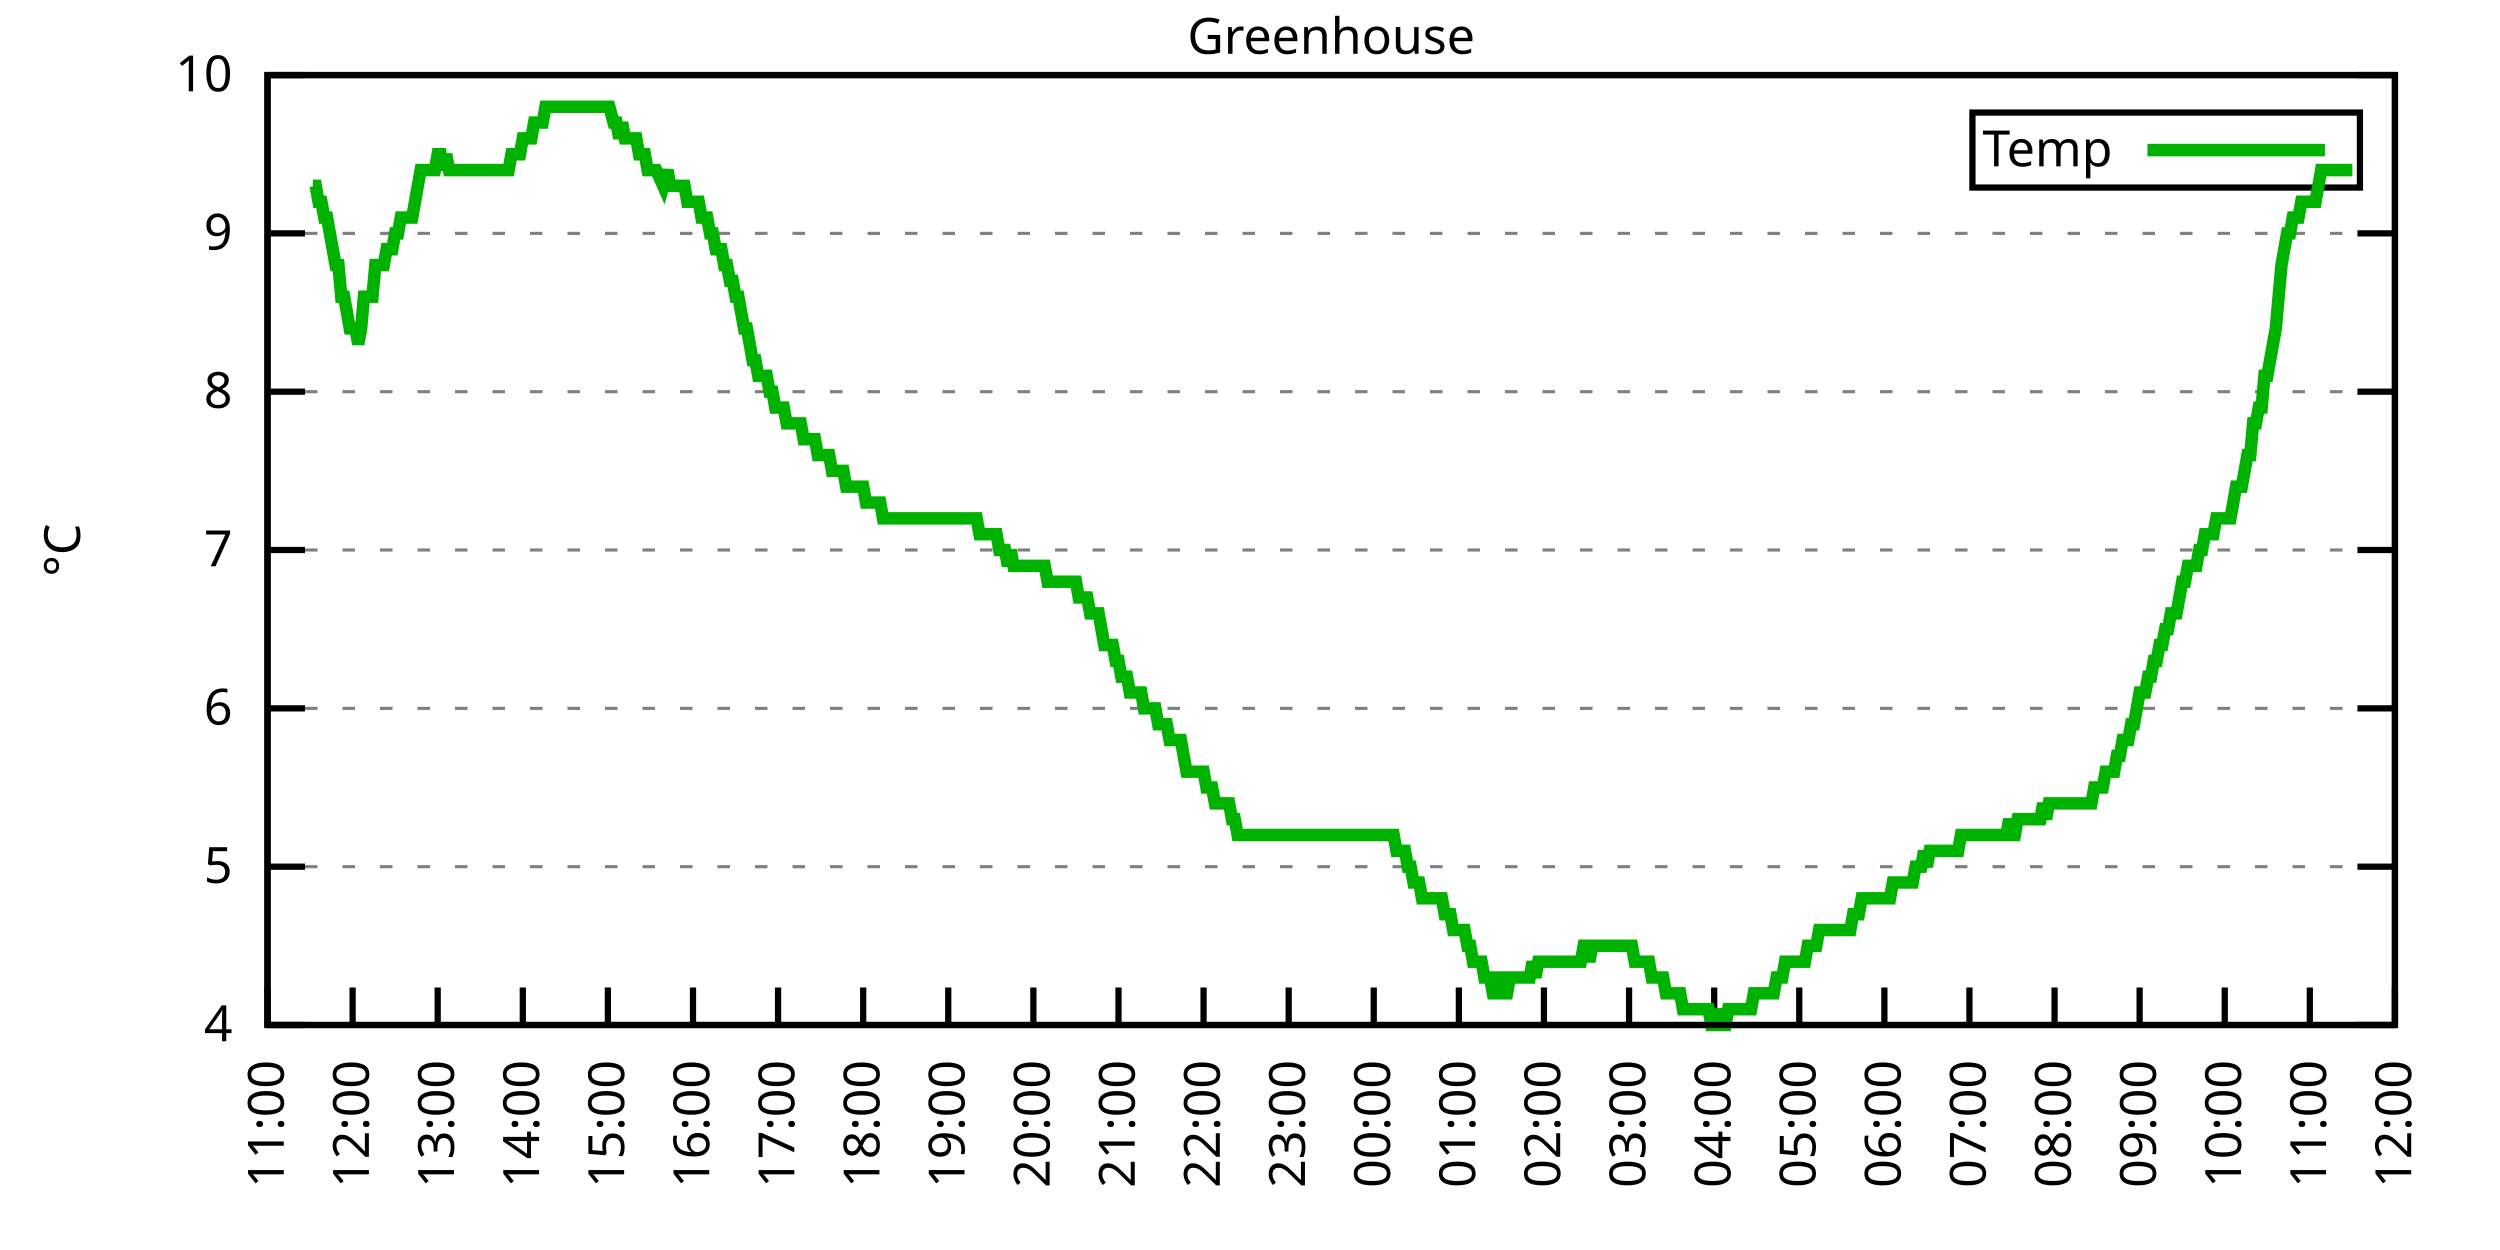
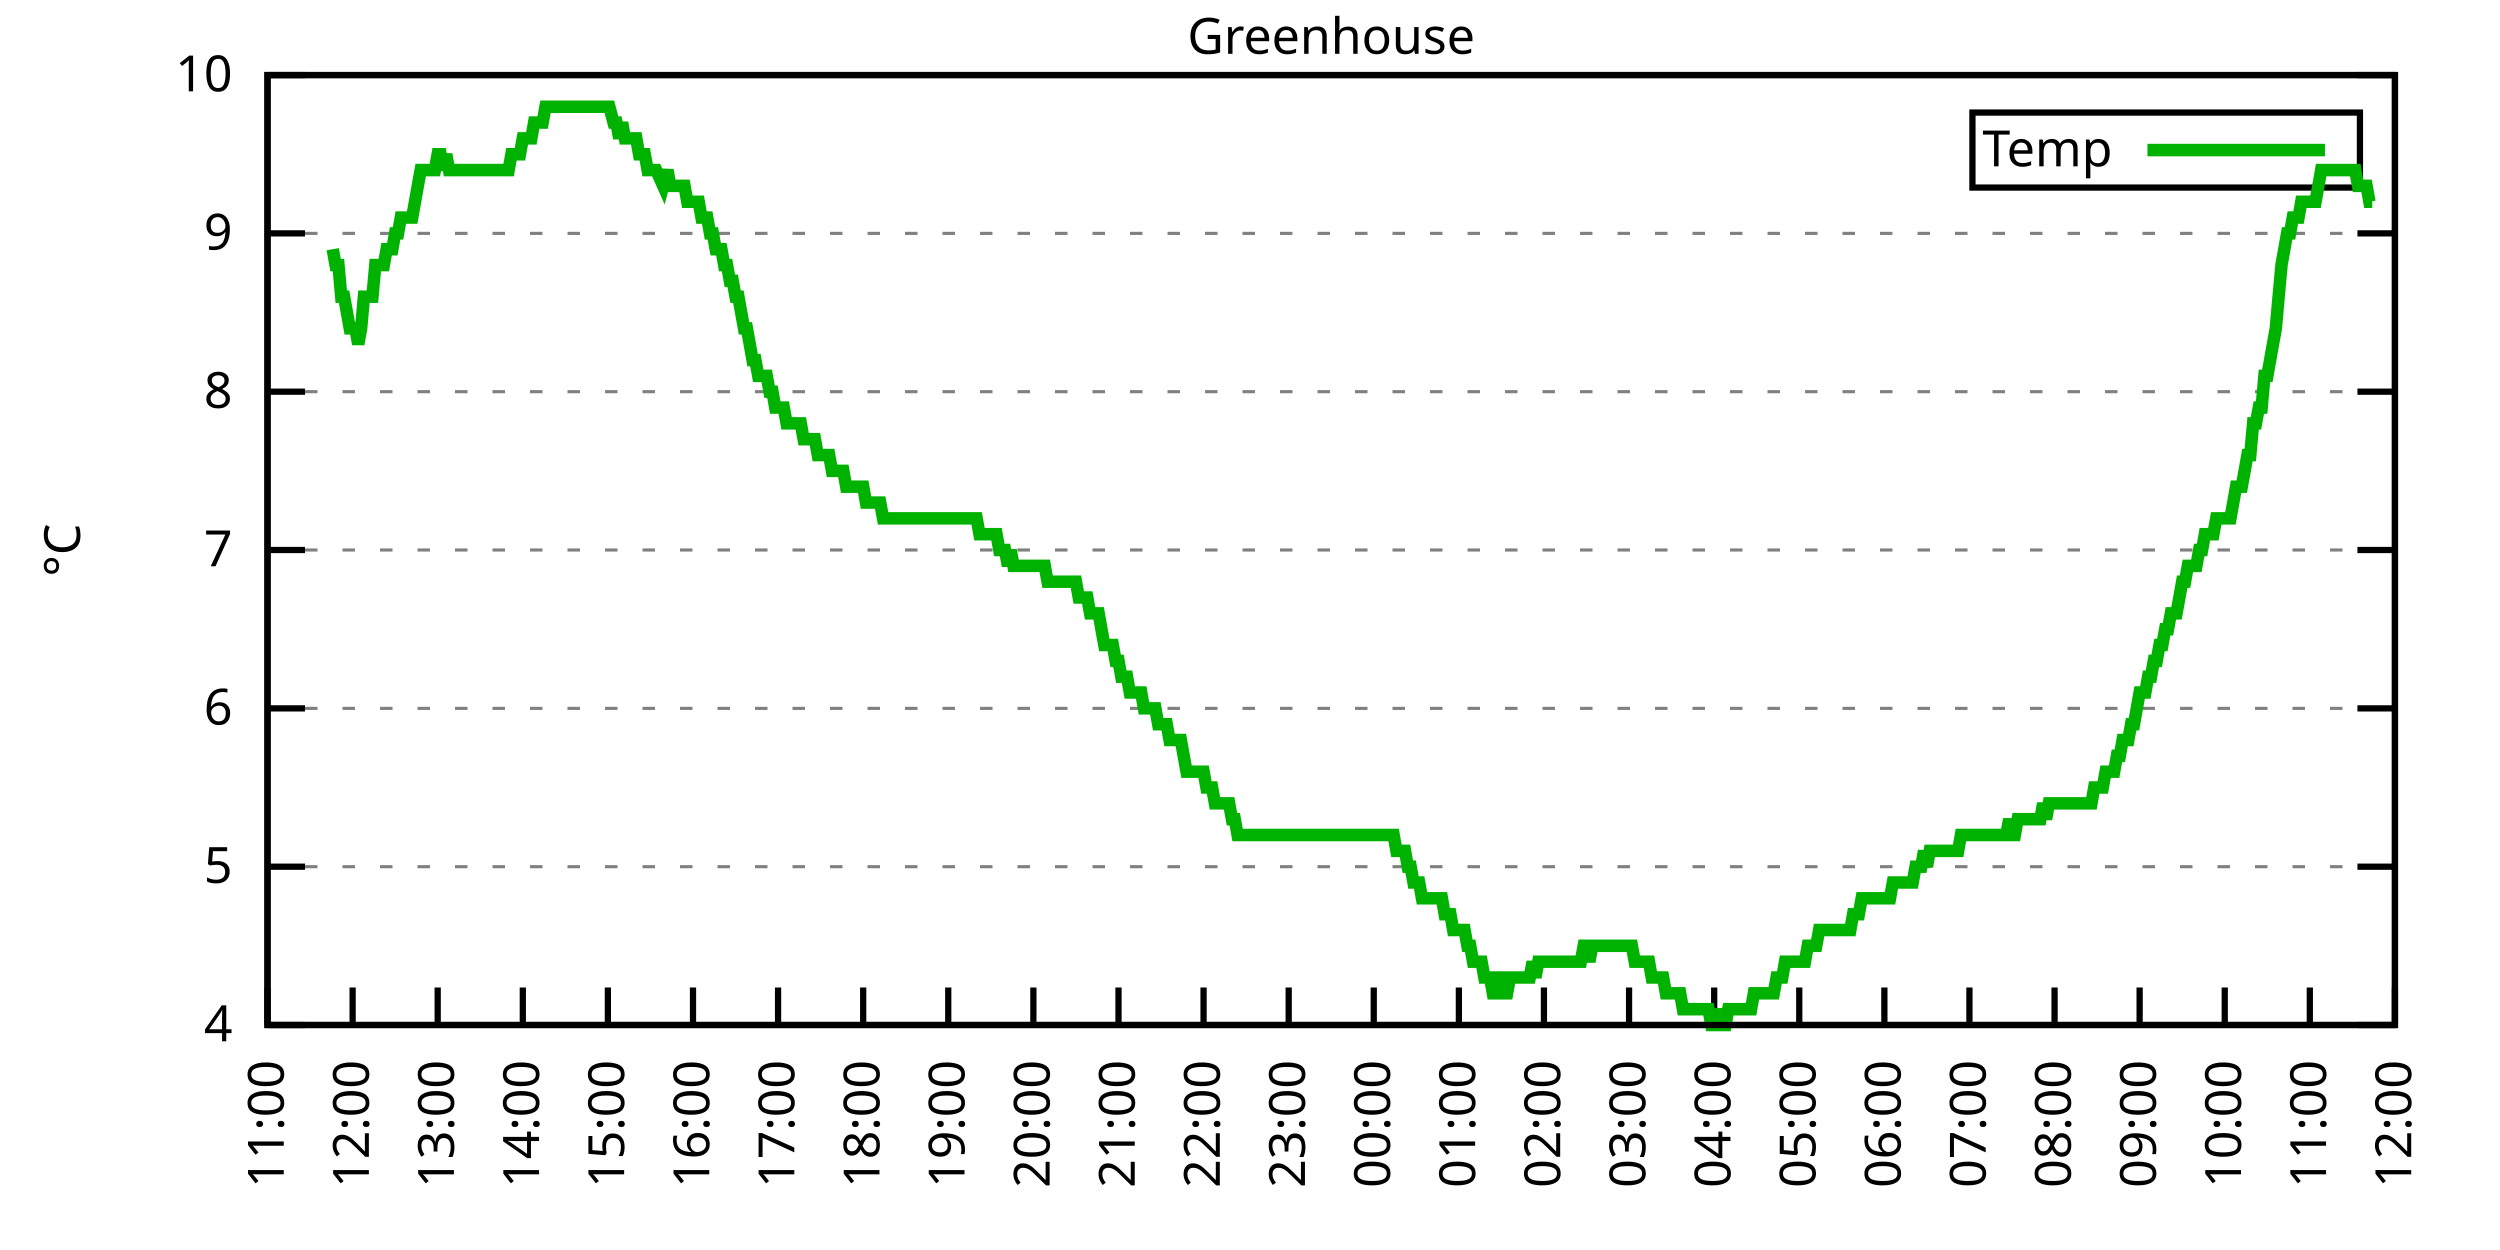
<svg xmlns="http://www.w3.org/2000/svg" xmlns:xlink="http://www.w3.org/1999/xlink" width="400" height="200" viewBox="0 0 400 200">
  <g id="gnuplot_canvas">
    <rect x="0" y="0" width="400" height="200" fill="none" />
    <defs>
      <circle id="gpDot" r="0.5" stroke-width="0.5" stroke="currentColor" />
      <path id="gpPt0" stroke-width="0.333" stroke="currentColor" d="M-1,0 h2 M0,-1 v2" />
      <path id="gpPt1" stroke-width="0.333" stroke="currentColor" d="M-1,-1 L1,1 M1,-1 L-1,1" />
      <path id="gpPt2" stroke-width="0.333" stroke="currentColor" d="M-1,0 L1,0 M0,-1 L0,1 M-1,-1 L1,1 M-1,1 L1,-1" />
      <rect id="gpPt3" stroke-width="0.333" stroke="currentColor" x="-1" y="-1" width="2" height="2" />
      <rect id="gpPt4" stroke-width="0.333" stroke="currentColor" fill="currentColor" x="-1" y="-1" width="2" height="2" />
      <circle id="gpPt5" stroke-width="0.333" stroke="currentColor" cx="0" cy="0" r="1" />
      <use xlink:href="#gpPt5" id="gpPt6" fill="currentColor" stroke="none" />
      <path id="gpPt7" stroke-width="0.333" stroke="currentColor" d="M0,-1.33 L-1.33,0.67 L1.33,0.67 z" />
      <use xlink:href="#gpPt7" id="gpPt8" fill="currentColor" stroke="none" />
      <use xlink:href="#gpPt7" id="gpPt9" stroke="currentColor" transform="rotate(180)" />
      <use xlink:href="#gpPt9" id="gpPt10" fill="currentColor" stroke="none" />
      <use xlink:href="#gpPt3" id="gpPt11" stroke="currentColor" transform="rotate(45)" />
      <use xlink:href="#gpPt11" id="gpPt12" fill="currentColor" stroke="none" />
      <path id="gpPt13" stroke-width="0.333" stroke="currentColor" d="M0,1.330 L1.265,0.411 L0.782,-1.067 L-0.782,-1.076 L-1.265,0.411 z" />
      <use xlink:href="#gpPt13" id="gpPt14" fill="currentColor" stroke="none" />
      <filter id="textbox" filterUnits="objectBoundingBox" x="0" y="0" height="1" width="1">
        <feFlood flood-color="white" flood-opacity="1" result="bgnd" />
        <feComposite in="SourceGraphic" in2="bgnd" operator="atop" />
      </filter>
      <filter id="greybox" filterUnits="objectBoundingBox" x="0" y="0" height="1" width="1">
        <feFlood flood-color="lightgrey" flood-opacity="1" result="grey" />
        <feComposite in="SourceGraphic" in2="grey" operator="atop" />
      </filter>
    </defs>
    <g fill="none" color="white" stroke="currentColor" stroke-width="1.00" stroke-linecap="butt" stroke-linejoin="miter">
</g>
    <g fill="none" color="black" stroke="currentColor" stroke-width="1.00" stroke-linecap="butt" stroke-linejoin="miter">
      <g stroke="none" shape-rendering="crispEdges">
        <polygon fill="rgb(255, 255, 255)" points="42.80,164.00 383.18,164.00 383.18,12.02 42.80,12.02 " />
      </g>
    </g>
    <g fill="none" color="black" stroke="currentColor" stroke-width="1.00" stroke-linecap="butt" stroke-linejoin="miter">
</g>
    <g fill="none" color="black" stroke="black" stroke-width="0.50" stroke-linecap="butt" stroke-linejoin="miter">
</g>
    <g fill="none" color="gray" stroke="currentColor" stroke-width="0.50" stroke-linecap="butt" stroke-linejoin="miter">
      <path stroke="gray" stroke-dasharray="2,4" class="gridline" d="M42.80,164.00 L383.19,164.00  " />
    </g>
    <g fill="none" color="gray" stroke="gray" stroke-width="1.00" stroke-linecap="butt" stroke-linejoin="miter">
</g>
    <g fill="none" color="black" stroke="currentColor" stroke-width="1.00" stroke-linecap="butt" stroke-linejoin="miter">
      <path stroke="black" d="M42.80,164.00 L48.80,164.00 M383.19,164.00 L377.19,164.00  " />
      <g transform="translate(37.20,166.60)" stroke="none" fill="black" font-family="Sans" font-size="8.00" text-anchor="end">
        <text>
          <tspan font-family="Sans"> 4</tspan>
        </text>
      </g>
    </g>
    <g fill="none" color="black" stroke="currentColor" stroke-width="1.00" stroke-linecap="butt" stroke-linejoin="miter">
</g>
    <g fill="none" color="black" stroke="black" stroke-width="0.50" stroke-linecap="butt" stroke-linejoin="miter">
</g>
    <g fill="none" color="gray" stroke="currentColor" stroke-width="0.50" stroke-linecap="butt" stroke-linejoin="miter">
      <path stroke="gray" stroke-dasharray="2,4" class="gridline" d="M42.80,138.67 L383.19,138.67  " />
    </g>
    <g fill="none" color="gray" stroke="gray" stroke-width="1.00" stroke-linecap="butt" stroke-linejoin="miter">
</g>
    <g fill="none" color="black" stroke="currentColor" stroke-width="1.00" stroke-linecap="butt" stroke-linejoin="miter">
      <path stroke="black" d="M42.80,138.67 L48.80,138.67 M383.19,138.67 L377.19,138.67  " />
      <g transform="translate(37.20,141.27)" stroke="none" fill="black" font-family="Sans" font-size="8.00" text-anchor="end">
        <text>
          <tspan font-family="Sans"> 5</tspan>
        </text>
      </g>
    </g>
    <g fill="none" color="black" stroke="currentColor" stroke-width="1.00" stroke-linecap="butt" stroke-linejoin="miter">
</g>
    <g fill="none" color="black" stroke="black" stroke-width="0.50" stroke-linecap="butt" stroke-linejoin="miter">
</g>
    <g fill="none" color="gray" stroke="currentColor" stroke-width="0.50" stroke-linecap="butt" stroke-linejoin="miter">
      <path stroke="gray" stroke-dasharray="2,4" class="gridline" d="M42.80,113.34 L383.19,113.34  " />
    </g>
    <g fill="none" color="gray" stroke="gray" stroke-width="1.00" stroke-linecap="butt" stroke-linejoin="miter">
</g>
    <g fill="none" color="black" stroke="currentColor" stroke-width="1.00" stroke-linecap="butt" stroke-linejoin="miter">
      <path stroke="black" d="M42.80,113.34 L48.80,113.34 M383.19,113.34 L377.19,113.34  " />
      <g transform="translate(37.20,115.94)" stroke="none" fill="black" font-family="Sans" font-size="8.00" text-anchor="end">
        <text>
          <tspan font-family="Sans"> 6</tspan>
        </text>
      </g>
    </g>
    <g fill="none" color="black" stroke="currentColor" stroke-width="1.00" stroke-linecap="butt" stroke-linejoin="miter">
</g>
    <g fill="none" color="black" stroke="black" stroke-width="0.50" stroke-linecap="butt" stroke-linejoin="miter">
</g>
    <g fill="none" color="gray" stroke="currentColor" stroke-width="0.50" stroke-linecap="butt" stroke-linejoin="miter">
      <path stroke="gray" stroke-dasharray="2,4" class="gridline" d="M42.80,88.00 L383.19,88.00  " />
    </g>
    <g fill="none" color="gray" stroke="gray" stroke-width="1.00" stroke-linecap="butt" stroke-linejoin="miter">
</g>
    <g fill="none" color="black" stroke="currentColor" stroke-width="1.00" stroke-linecap="butt" stroke-linejoin="miter">
      <path stroke="black" d="M42.80,88.00 L48.80,88.00 M383.19,88.00 L377.19,88.00  " />
      <g transform="translate(37.20,90.60)" stroke="none" fill="black" font-family="Sans" font-size="8.00" text-anchor="end">
        <text>
          <tspan font-family="Sans"> 7</tspan>
        </text>
      </g>
    </g>
    <g fill="none" color="black" stroke="currentColor" stroke-width="1.00" stroke-linecap="butt" stroke-linejoin="miter">
</g>
    <g fill="none" color="black" stroke="black" stroke-width="0.50" stroke-linecap="butt" stroke-linejoin="miter">
</g>
    <g fill="none" color="gray" stroke="currentColor" stroke-width="0.50" stroke-linecap="butt" stroke-linejoin="miter">
      <path stroke="gray" stroke-dasharray="2,4" class="gridline" d="M42.80,62.67 L383.19,62.67  " />
    </g>
    <g fill="none" color="gray" stroke="gray" stroke-width="1.00" stroke-linecap="butt" stroke-linejoin="miter">
</g>
    <g fill="none" color="black" stroke="currentColor" stroke-width="1.00" stroke-linecap="butt" stroke-linejoin="miter">
      <path stroke="black" d="M42.80,62.67 L48.80,62.67 M383.19,62.67 L377.19,62.67  " />
      <g transform="translate(37.20,65.27)" stroke="none" fill="black" font-family="Sans" font-size="8.00" text-anchor="end">
        <text>
          <tspan font-family="Sans"> 8</tspan>
        </text>
      </g>
    </g>
    <g fill="none" color="black" stroke="currentColor" stroke-width="1.00" stroke-linecap="butt" stroke-linejoin="miter">
</g>
    <g fill="none" color="black" stroke="black" stroke-width="0.50" stroke-linecap="butt" stroke-linejoin="miter">
</g>
    <g fill="none" color="gray" stroke="currentColor" stroke-width="0.50" stroke-linecap="butt" stroke-linejoin="miter">
      <path stroke="gray" stroke-dasharray="2,4" class="gridline" d="M42.80,37.34 L383.19,37.34  " />
    </g>
    <g fill="none" color="gray" stroke="gray" stroke-width="1.00" stroke-linecap="butt" stroke-linejoin="miter">
</g>
    <g fill="none" color="black" stroke="currentColor" stroke-width="1.00" stroke-linecap="butt" stroke-linejoin="miter">
      <path stroke="black" d="M42.80,37.34 L48.80,37.34 M383.19,37.34 L377.19,37.34  " />
      <g transform="translate(37.20,39.94)" stroke="none" fill="black" font-family="Sans" font-size="8.00" text-anchor="end">
        <text>
          <tspan font-family="Sans"> 9</tspan>
        </text>
      </g>
    </g>
    <g fill="none" color="black" stroke="currentColor" stroke-width="1.00" stroke-linecap="butt" stroke-linejoin="miter">
</g>
    <g fill="none" color="black" stroke="black" stroke-width="0.50" stroke-linecap="butt" stroke-linejoin="miter">
</g>
    <g fill="none" color="gray" stroke="currentColor" stroke-width="0.50" stroke-linecap="butt" stroke-linejoin="miter">
      <path stroke="gray" stroke-dasharray="2,4" class="gridline" d="M42.80,12.01 L383.19,12.01  " />
    </g>
    <g fill="none" color="gray" stroke="gray" stroke-width="1.00" stroke-linecap="butt" stroke-linejoin="miter">
</g>
    <g fill="none" color="black" stroke="currentColor" stroke-width="1.00" stroke-linecap="butt" stroke-linejoin="miter">
      <path stroke="black" d="M42.80,12.01 L48.80,12.01 M383.19,12.01 L377.19,12.01  " />
      <g transform="translate(37.20,14.61)" stroke="none" fill="black" font-family="Sans" font-size="8.00" text-anchor="end">
        <text>
          <tspan font-family="Sans"> 10</tspan>
        </text>
      </g>
    </g>
    <g fill="none" color="black" stroke="currentColor" stroke-width="1.00" stroke-linecap="butt" stroke-linejoin="miter">
      <path stroke="black" d="M42.80,164.00 L42.80,158.00  " />
      <g transform="translate(45.40,169.60) rotate(270.00)" stroke="none" fill="black" font-family="Sans" font-size="8.00" text-anchor="end">
        <text>
          <tspan font-family="Sans">11:00</tspan>
        </text>
      </g>
    </g>
    <g fill="none" color="black" stroke="currentColor" stroke-width="1.00" stroke-linecap="butt" stroke-linejoin="miter">
      <path stroke="black" d="M56.42,164.00 L56.42,158.00  " />
      <g transform="translate(59.02,169.60) rotate(270.00)" stroke="none" fill="black" font-family="Sans" font-size="8.00" text-anchor="end">
        <text>
          <tspan font-family="Sans">12:00</tspan>
        </text>
      </g>
    </g>
    <g fill="none" color="black" stroke="currentColor" stroke-width="1.00" stroke-linecap="butt" stroke-linejoin="miter">
      <path stroke="black" d="M70.03,164.00 L70.03,158.00  " />
      <g transform="translate(72.63,169.60) rotate(270.00)" stroke="none" fill="black" font-family="Sans" font-size="8.00" text-anchor="end">
        <text>
          <tspan font-family="Sans">13:00</tspan>
        </text>
      </g>
    </g>
    <g fill="none" color="black" stroke="currentColor" stroke-width="1.00" stroke-linecap="butt" stroke-linejoin="miter">
      <path stroke="black" d="M83.65,164.00 L83.65,158.00  " />
      <g transform="translate(86.25,169.60) rotate(270.00)" stroke="none" fill="black" font-family="Sans" font-size="8.00" text-anchor="end">
        <text>
          <tspan font-family="Sans">14:00</tspan>
        </text>
      </g>
    </g>
    <g fill="none" color="black" stroke="currentColor" stroke-width="1.00" stroke-linecap="butt" stroke-linejoin="miter">
      <path stroke="black" d="M97.26,164.00 L97.26,158.00  " />
      <g transform="translate(99.86,169.60) rotate(270.00)" stroke="none" fill="black" font-family="Sans" font-size="8.00" text-anchor="end">
        <text>
          <tspan font-family="Sans">15:00</tspan>
        </text>
      </g>
    </g>
    <g fill="none" color="black" stroke="currentColor" stroke-width="1.00" stroke-linecap="butt" stroke-linejoin="miter">
      <path stroke="black" d="M110.88,164.00 L110.88,158.00  " />
      <g transform="translate(113.48,169.60) rotate(270.00)" stroke="none" fill="black" font-family="Sans" font-size="8.00" text-anchor="end">
        <text>
          <tspan font-family="Sans">16:00</tspan>
        </text>
      </g>
    </g>
    <g fill="none" color="black" stroke="currentColor" stroke-width="1.00" stroke-linecap="butt" stroke-linejoin="miter">
      <path stroke="black" d="M124.49,164.00 L124.49,158.00  " />
      <g transform="translate(127.09,169.60) rotate(270.00)" stroke="none" fill="black" font-family="Sans" font-size="8.00" text-anchor="end">
        <text>
          <tspan font-family="Sans">17:00</tspan>
        </text>
      </g>
    </g>
    <g fill="none" color="black" stroke="currentColor" stroke-width="1.00" stroke-linecap="butt" stroke-linejoin="miter">
      <path stroke="black" d="M138.11,164.00 L138.11,158.00  " />
      <g transform="translate(140.71,169.60) rotate(270.00)" stroke="none" fill="black" font-family="Sans" font-size="8.00" text-anchor="end">
        <text>
          <tspan font-family="Sans">18:00</tspan>
        </text>
      </g>
    </g>
    <g fill="none" color="black" stroke="currentColor" stroke-width="1.00" stroke-linecap="butt" stroke-linejoin="miter">
      <path stroke="black" d="M151.72,164.00 L151.72,158.00  " />
      <g transform="translate(154.32,169.60) rotate(270.00)" stroke="none" fill="black" font-family="Sans" font-size="8.00" text-anchor="end">
        <text>
          <tspan font-family="Sans">19:00</tspan>
        </text>
      </g>
    </g>
    <g fill="none" color="black" stroke="currentColor" stroke-width="1.00" stroke-linecap="butt" stroke-linejoin="miter">
      <path stroke="black" d="M165.34,164.00 L165.34,158.00  " />
      <g transform="translate(167.94,169.60) rotate(270.00)" stroke="none" fill="black" font-family="Sans" font-size="8.00" text-anchor="end">
        <text>
          <tspan font-family="Sans">20:00</tspan>
        </text>
      </g>
    </g>
    <g fill="none" color="black" stroke="currentColor" stroke-width="1.00" stroke-linecap="butt" stroke-linejoin="miter">
      <path stroke="black" d="M178.96,164.00 L178.96,158.00  " />
      <g transform="translate(181.56,169.60) rotate(270.00)" stroke="none" fill="black" font-family="Sans" font-size="8.00" text-anchor="end">
        <text>
          <tspan font-family="Sans">21:00</tspan>
        </text>
      </g>
    </g>
    <g fill="none" color="black" stroke="currentColor" stroke-width="1.00" stroke-linecap="butt" stroke-linejoin="miter">
      <path stroke="black" d="M192.57,164.00 L192.57,158.00  " />
      <g transform="translate(195.17,169.60) rotate(270.00)" stroke="none" fill="black" font-family="Sans" font-size="8.00" text-anchor="end">
        <text>
          <tspan font-family="Sans">22:00</tspan>
        </text>
      </g>
    </g>
    <g fill="none" color="black" stroke="currentColor" stroke-width="1.00" stroke-linecap="butt" stroke-linejoin="miter">
      <path stroke="black" d="M206.19,164.00 L206.19,158.00  " />
      <g transform="translate(208.79,169.60) rotate(270.00)" stroke="none" fill="black" font-family="Sans" font-size="8.00" text-anchor="end">
        <text>
          <tspan font-family="Sans">23:00</tspan>
        </text>
      </g>
    </g>
    <g fill="none" color="black" stroke="currentColor" stroke-width="1.00" stroke-linecap="butt" stroke-linejoin="miter">
      <path stroke="black" d="M219.80,164.00 L219.80,158.00  " />
      <g transform="translate(222.40,169.60) rotate(270.00)" stroke="none" fill="black" font-family="Sans" font-size="8.00" text-anchor="end">
        <text>
          <tspan font-family="Sans">00:00</tspan>
        </text>
      </g>
    </g>
    <g fill="none" color="black" stroke="currentColor" stroke-width="1.00" stroke-linecap="butt" stroke-linejoin="miter">
      <path stroke="black" d="M233.42,164.00 L233.42,158.00  " />
      <g transform="translate(236.02,169.60) rotate(270.00)" stroke="none" fill="black" font-family="Sans" font-size="8.00" text-anchor="end">
        <text>
          <tspan font-family="Sans">01:00</tspan>
        </text>
      </g>
    </g>
    <g fill="none" color="black" stroke="currentColor" stroke-width="1.00" stroke-linecap="butt" stroke-linejoin="miter">
      <path stroke="black" d="M247.03,164.00 L247.03,158.00  " />
      <g transform="translate(249.63,169.60) rotate(270.00)" stroke="none" fill="black" font-family="Sans" font-size="8.00" text-anchor="end">
        <text>
          <tspan font-family="Sans">02:00</tspan>
        </text>
      </g>
    </g>
    <g fill="none" color="black" stroke="currentColor" stroke-width="1.00" stroke-linecap="butt" stroke-linejoin="miter">
      <path stroke="black" d="M260.65,164.00 L260.65,158.00  " />
      <g transform="translate(263.25,169.60) rotate(270.00)" stroke="none" fill="black" font-family="Sans" font-size="8.00" text-anchor="end">
        <text>
          <tspan font-family="Sans">03:00</tspan>
        </text>
      </g>
    </g>
    <g fill="none" color="black" stroke="currentColor" stroke-width="1.00" stroke-linecap="butt" stroke-linejoin="miter">
      <path stroke="black" d="M274.27,164.00 L274.27,158.00  " />
      <g transform="translate(276.87,169.60) rotate(270.00)" stroke="none" fill="black" font-family="Sans" font-size="8.00" text-anchor="end">
        <text>
          <tspan font-family="Sans">04:00</tspan>
        </text>
      </g>
    </g>
    <g fill="none" color="black" stroke="currentColor" stroke-width="1.00" stroke-linecap="butt" stroke-linejoin="miter">
      <path stroke="black" d="M287.88,164.00 L287.88,158.00  " />
      <g transform="translate(290.48,169.60) rotate(270.00)" stroke="none" fill="black" font-family="Sans" font-size="8.00" text-anchor="end">
        <text>
          <tspan font-family="Sans">05:00</tspan>
        </text>
      </g>
    </g>
    <g fill="none" color="black" stroke="currentColor" stroke-width="1.00" stroke-linecap="butt" stroke-linejoin="miter">
      <path stroke="black" d="M301.50,164.00 L301.50,158.00  " />
      <g transform="translate(304.10,169.60) rotate(270.00)" stroke="none" fill="black" font-family="Sans" font-size="8.00" text-anchor="end">
        <text>
          <tspan font-family="Sans">06:00</tspan>
        </text>
      </g>
    </g>
    <g fill="none" color="black" stroke="currentColor" stroke-width="1.00" stroke-linecap="butt" stroke-linejoin="miter">
      <path stroke="black" d="M315.11,164.00 L315.11,158.00  " />
      <g transform="translate(317.71,169.60) rotate(270.00)" stroke="none" fill="black" font-family="Sans" font-size="8.00" text-anchor="end">
        <text>
          <tspan font-family="Sans">07:00</tspan>
        </text>
      </g>
    </g>
    <g fill="none" color="black" stroke="currentColor" stroke-width="1.00" stroke-linecap="butt" stroke-linejoin="miter">
      <path stroke="black" d="M328.73,164.00 L328.73,158.00  " />
      <g transform="translate(331.33,169.60) rotate(270.00)" stroke="none" fill="black" font-family="Sans" font-size="8.00" text-anchor="end">
        <text>
          <tspan font-family="Sans">08:00</tspan>
        </text>
      </g>
    </g>
    <g fill="none" color="black" stroke="currentColor" stroke-width="1.00" stroke-linecap="butt" stroke-linejoin="miter">
      <path stroke="black" d="M342.34,164.00 L342.34,158.00  " />
      <g transform="translate(344.94,169.60) rotate(270.00)" stroke="none" fill="black" font-family="Sans" font-size="8.00" text-anchor="end">
        <text>
          <tspan font-family="Sans">09:00</tspan>
        </text>
      </g>
    </g>
    <g fill="none" color="black" stroke="currentColor" stroke-width="1.00" stroke-linecap="butt" stroke-linejoin="miter">
      <path stroke="black" d="M355.96,164.00 L355.96,158.00  " />
      <g transform="translate(358.56,169.60) rotate(270.00)" stroke="none" fill="black" font-family="Sans" font-size="8.00" text-anchor="end">
        <text>
          <tspan font-family="Sans">10:00</tspan>
        </text>
      </g>
    </g>
    <g fill="none" color="black" stroke="currentColor" stroke-width="1.00" stroke-linecap="butt" stroke-linejoin="miter">
      <path stroke="black" d="M369.57,164.00 L369.57,158.00  " />
      <g transform="translate(372.17,169.60) rotate(270.00)" stroke="none" fill="black" font-family="Sans" font-size="8.00" text-anchor="end">
        <text>
          <tspan font-family="Sans">11:00</tspan>
        </text>
      </g>
    </g>
    <g fill="none" color="black" stroke="currentColor" stroke-width="1.00" stroke-linecap="butt" stroke-linejoin="miter">
      <path stroke="black" d="M383.19,164.00 L383.19,158.00  " />
      <g transform="translate(385.79,169.60) rotate(270.00)" stroke="none" fill="black" font-family="Sans" font-size="8.00" text-anchor="end">
        <text>
          <tspan font-family="Sans">12:00</tspan>
        </text>
      </g>
    </g>
    <g fill="none" color="black" stroke="currentColor" stroke-width="1.00" stroke-linecap="butt" stroke-linejoin="miter">
</g>
    <g fill="none" color="black" stroke="currentColor" stroke-width="1.00" stroke-linecap="butt" stroke-linejoin="miter">
      <path stroke="black" d="M42.80,12.01 L42.80,164.00 L383.19,164.00 L383.19,12.01 L42.80,12.01 Z  " />
    </g>
    <g fill="none" color="black" stroke="currentColor" stroke-width="1.00" stroke-linecap="butt" stroke-linejoin="miter">
</g>
    <g fill="none" color="black" stroke="currentColor" stroke-width="1.00" stroke-linecap="butt" stroke-linejoin="miter">
      <path stroke="black" d="M315.59,30.01 L315.59,18.01 L377.59,18.01 L377.59,30.01 L315.59,30.01 Z  " />
    </g>
    <g id="Greenhouse_plot_1">
      <g fill="none" color="white" stroke="black" stroke-width="2.00" stroke-linecap="butt" stroke-linejoin="miter">
</g>
      <g fill="none" color="black" stroke="currentColor" stroke-width="2.00" stroke-linecap="butt" stroke-linejoin="miter">
        <g transform="translate(337.99,26.61)" stroke="none" fill="black" font-family="Sans" font-size="8.00" text-anchor="end">
          <text>
            <tspan font-family="Sans">Temp</tspan>
          </text>
        </g>
      </g>
      <g fill="none" color="black" stroke="currentColor" stroke-width="2.00" stroke-linecap="butt" stroke-linejoin="miter">
-         <path stroke="rgb(  0, 178,   0)" d="M343.59,24.01 L371.99,24.01 M50.06,29.74 L50.52,29.74 L50.97,32.28 L51.42,32.28 L51.88,34.81 L52.33,34.81   L52.78,37.34 L53.24,39.87 L53.69,42.41 L54.15,42.41 L54.60,47.47 L55.05,47.47 L55.51,50.01 L55.96,52.54   L56.42,52.54 L56.87,52.54 L57.32,55.07 L57.78,52.54 L58.23,47.47 L58.68,47.47 L59.14,47.47 L59.59,47.47   L60.05,42.41 L60.50,42.41 L60.95,42.41 L61.41,42.41 L61.86,39.87 L62.32,39.87 L62.77,39.87 L63.22,37.34   L63.68,37.34 L64.13,34.81 L64.58,34.81 L65.04,34.81 L65.49,34.81 L65.95,34.81 L66.40,32.28 L66.85,29.74   L67.31,27.21 L67.76,27.21 L68.22,27.21 L68.67,27.21 L69.12,27.21 L69.58,27.21 L70.03,24.68 L70.49,24.68   L70.94,27.21 L71.39,24.68 L71.85,27.21 L72.30,27.21 L72.75,27.21 L73.21,27.21 L73.66,27.21 L74.12,27.21   L74.57,27.21 L75.02,27.21 L75.48,27.21 L75.93,27.21 L76.39,27.21 L76.84,27.21 L77.29,27.21 L77.75,27.21   L78.20,27.21 L78.65,27.21 L79.11,27.21 L79.56,27.21 L80.02,27.21 L80.47,27.21 L80.92,27.21 L81.38,27.21   L81.83,24.68 L82.29,24.68 L82.74,24.68 L83.19,24.68 L83.65,22.14 L84.10,22.14 L84.55,22.14 L85.01,22.14   L85.46,19.61 L85.92,19.61 L86.37,19.61 L86.82,19.61 L87.28,17.08 L87.73,17.08 L88.19,17.08 L88.64,17.08   L89.09,17.08 L89.55,17.08 L90.00,17.08 L90.45,17.08 L90.91,17.08 L91.36,17.08 L91.82,17.08 L92.27,17.08   L92.72,17.08 L93.63,17.08 L94.09,17.08 L94.54,17.08 L94.99,17.08 L96.81,17.08 L97.49,17.08 L98.17,19.61   L98.62,19.61 L99.08,22.14 L99.53,19.61 L99.99,22.14 L100.44,22.14 L100.89,22.14 L101.35,22.14 L101.80,22.14   L102.25,24.68 L102.71,24.68 L103.16,24.68 L103.62,27.21 L104.07,27.21 L104.52,27.21 L104.98,27.21 L106.11,29.74   L106.79,27.21 L107.25,29.74 L107.70,29.74 L108.15,29.74 L108.61,29.74 L109.06,29.74 L109.52,29.74 L109.97,32.28   L110.42,32.28 L110.88,32.28 L111.33,32.28 L111.79,32.28 L112.24,34.81 L112.69,34.81 L113.15,34.81 L113.60,37.34   L114.05,37.34 L114.51,39.87 L114.96,39.87 L115.42,39.87 L115.87,42.41 L116.32,42.41 L116.78,44.94 L117.23,44.94   L117.69,47.47 L118.14,47.47 L118.59,50.01 L119.05,52.54 L119.50,52.54 L119.96,55.07 L120.41,57.61 L120.86,57.61   L121.32,60.14 L121.77,60.14 L122.22,60.14 L122.68,60.14 L123.13,62.67 L123.59,62.67 L124.04,65.21 L124.49,65.21   L124.95,65.21 L125.40,65.21 L125.86,67.74 L126.31,67.74 L126.76,67.74 L127.22,67.74 L127.67,67.74 L128.12,67.74   L128.58,70.27 L129.03,70.27 L129.49,70.27 L129.94,70.27 L130.39,70.27 L130.85,72.81 L131.30,72.81 L131.76,72.81   L132.21,72.81 L132.66,72.81 L133.12,75.34 L133.57,75.34 L134.02,75.34 L134.48,75.34 L134.93,75.34 L135.39,77.87   L135.84,77.87 L136.29,77.87 L136.75,77.87 L137.20,77.87 L137.66,77.87 L138.11,77.87 L138.56,80.41 L139.02,80.41   L139.47,80.41 L139.92,80.41 L140.38,80.41 L140.83,80.41 L141.29,82.94 L141.74,82.94 L142.19,82.94 L142.65,82.94   L143.10,82.94 L143.56,82.94 L144.01,82.94 L144.46,82.94 L144.92,82.94 L145.37,82.94 L145.82,82.94 L146.28,82.94   L146.73,82.94 L147.19,82.94 L147.64,82.94 L148.09,82.94 L148.55,82.94 L149.00,82.94 L149.46,82.94 L149.91,82.94   L150.36,82.94 L150.82,82.94 L151.27,82.94 L151.72,82.94 L152.18,82.94 L152.63,82.94 L153.09,82.94 L153.54,82.94   L153.99,82.94 L154.45,82.94 L154.90,82.94 L155.36,82.94 L155.81,82.94 L156.26,82.94 L156.72,85.47 L157.17,85.47   L157.62,85.47 L158.08,85.47 L158.53,85.47 L158.99,85.47 L159.44,85.47 L159.89,88.00 L160.35,88.00 L160.80,88.00   L161.26,90.54 L161.71,88.00 L162.16,90.54 L162.62,90.54 L163.07,90.54 L163.52,90.54 L163.98,90.54 L164.43,90.54   L164.89,90.54 L165.34,90.54 L165.79,90.54 L166.25,90.54 L166.70,90.54 L167.16,90.54 L167.61,93.07 L168.06,93.07   L168.52,93.07 L168.97,93.07 L169.43,93.07 L169.88,93.07 L170.33,93.07 L170.79,93.07 L171.24,93.07 L171.69,93.07   L172.15,93.07 L172.60,95.60 L173.06,95.60 L173.51,95.60 L173.96,95.60 L174.42,98.14 L174.87,98.14 L175.33,98.14   L175.78,98.14 L176.23,100.67 L176.69,103.20 L177.14,103.20 L177.59,103.20 L178.05,103.20 L178.50,105.74 L178.96,105.74   L179.41,108.27 L179.86,108.27 L180.32,108.27 L180.77,110.80 L181.23,110.80 L181.68,110.80 L182.13,110.80 L182.59,110.80   L183.04,113.34 L183.49,113.34 L183.95,113.34 L184.40,113.34 L184.86,113.34 L185.31,115.87 L185.76,115.87 L186.22,115.87   L186.67,115.87 L187.13,118.40 L187.58,118.40 L188.03,118.40 L188.49,118.40 L188.94,118.40 L189.39,120.94 L189.85,123.47   L190.30,123.47 L190.76,123.47 L191.21,123.47 L191.66,123.47 L192.12,123.47 L192.57,123.47 L193.03,126.00 L193.48,126.00   L193.93,126.00 L194.39,128.54 L194.84,128.54 L195.29,128.54 L195.75,128.54 L196.20,128.54 L196.66,128.54 L197.11,131.07   L197.56,131.07 L198.02,133.60 L198.47,133.60 L198.93,133.60 L199.38,133.60 L199.83,133.60 L200.29,133.60 L200.74,133.60   L201.19,133.60 L201.65,133.60 L202.10,133.60 L202.56,133.60 L203.01,133.60 L203.46,133.60 L203.92,133.60 L204.37,133.60   L204.83,133.60 L205.28,133.60 L205.73,133.60 L206.19,133.60 L206.64,133.60 L207.09,133.60 L207.55,133.60 L208.00,133.60   L208.46,133.60 L208.91,133.60 L209.36,133.60 L209.82,133.60 L210.27,133.60 L210.73,133.60 L211.18,133.60 L211.63,133.60   L212.09,133.60 L212.54,133.60 L213.00,133.60 L213.45,133.60 L213.90,133.60 L214.36,133.60 L214.81,133.60 L215.26,133.60   L215.72,133.60 L216.17,133.60 L216.63,133.60 L217.08,133.60 L217.53,133.60 L217.99,133.60 L218.44,133.60 L218.90,133.60   L219.35,133.60 L219.80,133.60 L220.26,133.60 L220.71,133.60 L221.16,133.60 L221.62,133.60 L222.07,133.60 L222.53,133.60   L222.98,133.60 L223.43,136.14 L223.89,136.14 L224.34,136.14 L224.80,136.14 L225.25,138.67 L225.70,138.67 L226.16,141.20   L226.61,141.20 L227.06,141.20 L227.52,143.73 L227.97,143.73 L228.43,143.73 L228.88,143.73 L229.33,143.73 L229.79,143.73   L230.24,143.73 L230.70,143.73 L231.15,146.27 L231.60,146.27 L232.06,146.27 L232.51,148.80 L232.96,148.80 L233.42,148.80   L233.87,148.80 L234.33,148.80 L234.78,151.33 L235.23,151.33 L235.69,153.87 L236.14,153.87 L236.60,153.87 L237.05,153.87   L237.50,156.40 L237.96,156.40 L238.41,156.40 L238.86,158.93 L239.32,158.93 L239.77,156.40 L240.23,156.40 L240.68,158.93   L241.13,158.93 L241.59,156.40 L242.04,156.40 L242.50,156.40 L242.95,156.40 L243.40,156.40 L243.86,156.40 L244.31,156.40   L244.76,156.40 L245.22,153.87 L245.67,156.40 L246.13,153.87 L246.58,153.87 L247.03,153.87 L247.49,153.87 L247.94,153.87   L248.40,153.87 L248.85,153.87 L249.30,153.87 L249.76,153.87 L250.21,153.87 L250.66,153.87 L251.12,153.87 L251.57,153.87   L252.03,153.87 L252.48,153.87 L252.93,153.87 L253.39,151.33 L253.84,151.33 L254.30,153.87 L254.75,151.33 L255.20,151.33   L255.66,151.33 L256.11,151.33 L256.56,151.33 L257.02,151.33 L257.47,151.33 L257.93,151.33 L258.38,151.33 L258.83,151.33   L259.29,151.33 L259.74,151.33 L260.20,151.33 L260.65,151.33 L261.10,151.33 L261.56,153.87 L262.01,153.87 L262.47,153.87   L262.92,153.87 L263.37,153.87 L263.83,153.87 L264.28,156.40 L264.73,156.40 L265.19,156.40 L265.64,156.40 L266.10,156.40   L266.55,158.93 L267.00,158.93 L267.46,158.93 L267.91,158.93 L268.37,158.93 L268.82,158.93 L269.27,161.47 L269.73,161.47   L270.18,161.47 L270.63,161.47 L271.09,161.47 L271.54,161.47 L272.00,161.47 L272.45,161.47 L272.90,161.47 L273.36,161.47   L273.81,164.00 L274.27,164.00 L274.72,161.47 L275.17,164.00 L275.63,164.00 L276.08,164.00 L276.53,161.47 L276.99,161.47   L277.44,161.47 L277.90,161.47 L278.35,161.47 L278.80,161.47 L279.26,161.47 L279.71,161.47 L280.17,161.47 L280.62,158.93   L281.07,158.93 L281.53,158.93 L281.98,158.93 L282.43,158.93 L282.89,158.93 L283.34,158.93 L283.80,158.93 L284.25,156.40   L284.70,156.40 L285.16,156.40 L285.61,153.87 L286.07,153.87 L286.52,153.87 L286.97,153.87 L287.43,153.87 L287.88,153.87   L288.33,153.87 L288.79,153.87 L289.24,151.33 L289.70,151.33 L290.15,151.33 L290.60,151.33 L291.06,148.80 L291.51,148.80   L291.97,148.80 L292.42,148.80 L292.87,148.80 L293.33,148.80 L293.78,148.80 L294.23,148.80 L294.69,148.80 L295.14,148.80   L295.60,148.80 L296.05,148.80 L296.50,146.27 L296.96,146.27 L297.41,146.27 L297.87,143.73 L298.32,143.73 L298.77,143.73   L299.23,143.73 L299.68,143.73 L300.13,143.73 L300.59,143.73 L301.04,143.73 L301.50,143.73 L301.95,143.73 L302.40,143.73   L302.86,141.20 L303.31,141.20 L303.77,141.20 L304.22,141.20 L304.67,141.20 L305.13,141.20 L305.58,141.20 L306.03,141.20   L306.49,138.67 L306.94,138.67 L307.40,138.67 L307.85,136.14 L308.30,138.67 L308.76,136.14 L309.21,136.14 L309.67,136.14   L310.12,136.14 L310.57,136.14 L311.03,136.14 L311.48,136.14 L311.94,136.14 L312.39,136.14 L312.84,136.14 L313.30,136.14   L313.75,133.60 L314.20,133.60 L314.66,133.60 L315.11,133.60 L315.57,133.60 L316.02,133.60 L316.47,133.60 L316.93,133.60   L317.38,133.60 L317.84,133.60 L318.29,133.60 L318.74,133.60 L319.20,133.60 L319.65,133.60 L320.10,133.60 L320.56,133.60   L321.01,133.60 L321.47,131.07 L321.92,133.60 L322.37,133.60 L322.83,131.07 L323.28,131.07 L323.74,131.07 L324.19,131.07   L324.64,131.07 L325.10,131.07 L325.55,131.07 L326.00,131.07 L326.46,131.07 L326.91,128.54 L327.37,131.07 L327.82,128.54   L328.27,128.54 L328.73,128.54 L329.18,128.54 L329.64,128.54 L330.09,128.54 L330.54,128.54 L331.00,128.54 L331.45,128.54   L331.90,128.54 L332.36,128.54 L332.81,128.54 L333.27,128.54 L333.72,128.54 L334.17,128.54 L334.63,128.54 L335.08,126.00   L335.54,126.00 L335.99,126.00 L336.44,126.00 L336.90,123.47 L337.35,123.47 L337.80,123.47 L338.26,123.47 L338.71,120.94   L339.17,120.94 L339.62,118.40 L340.07,118.40 L340.53,118.40 L340.98,115.87 L341.44,115.87 L341.89,113.34 L342.34,110.80   L342.80,110.80 L343.25,110.80 L343.70,108.27 L344.16,108.27 L344.61,105.74 L345.07,105.74 L345.52,103.20 L345.97,103.20   L346.43,100.67 L346.88,100.67 L347.34,98.14 L347.79,98.14 L348.24,98.14 L348.70,95.60 L349.15,93.07 L349.60,93.07   L350.06,90.54 L350.51,90.54 L350.97,90.54 L351.42,90.54 L351.87,88.00 L352.33,88.00 L352.78,85.47 L353.24,85.47   L353.69,85.47 L354.14,85.47 L354.60,82.94 L355.05,82.94 L355.50,82.94 L355.96,82.94 L356.41,82.94 L356.87,82.94   L357.32,80.41 L357.77,77.87 L358.23,77.87 L358.68,77.87 L359.14,75.34 L359.59,72.81 L360.04,72.81 L360.50,67.74   L360.95,67.74 L361.41,65.21 L361.86,65.21 L362.31,60.14 L362.77,60.14 L363.22,57.61 L363.67,55.07 L364.13,52.54   L364.58,47.47 L365.04,42.41 L365.49,39.87 L365.94,37.34 L366.40,37.34 L366.85,34.81 L367.31,34.81 L367.76,34.81   L368.21,32.28 L368.67,32.28 L369.12,32.28 L369.57,32.28 L370.03,32.28 L370.48,32.28 L370.94,29.74 L371.39,27.21   L371.84,27.21 L372.30,27.21 L372.75,27.21 L373.21,27.21 L373.66,27.21 L374.11,27.21 L374.57,27.21 L375.02,27.21   L375.47,27.21 L375.93,27.21 L376.38,27.21  " />
+         <path stroke="rgb(  0, 178,   0)" d="M343.59,24.01 L371.99,24.01 M53.24,39.87 L53.69,42.41 L54.15,42.41 L54.60,47.47 L55.05,47.47 L55.51,50.01   L55.96,52.54 L56.42,52.54 L56.87,52.54 L57.32,55.07 L57.78,52.54 L58.23,47.47 L58.68,47.47 L59.14,47.47   L59.59,47.47 L60.05,42.41 L60.50,42.41 L60.95,42.41 L61.41,42.41 L61.86,39.87 L62.32,39.87 L62.77,39.87   L63.22,37.34 L63.68,37.34 L64.13,34.81 L64.58,34.81 L65.04,34.81 L65.49,34.81 L65.95,34.81 L66.40,32.28   L66.85,29.74 L67.31,27.21 L67.76,27.21 L68.22,27.21 L68.67,27.21 L69.12,27.21 L69.58,27.21 L70.03,24.68   L70.49,24.68 L70.94,27.21 L71.39,24.68 L71.85,27.21 L72.30,27.21 L72.75,27.21 L73.21,27.21 L73.66,27.21   L74.12,27.21 L74.57,27.21 L75.02,27.21 L75.48,27.21 L75.93,27.21 L76.39,27.21 L76.84,27.21 L77.29,27.21   L77.75,27.21 L78.20,27.21 L78.65,27.21 L79.11,27.21 L79.56,27.21 L80.02,27.21 L80.47,27.21 L80.92,27.21   L81.38,27.21 L81.83,24.68 L82.29,24.68 L82.74,24.68 L83.19,24.68 L83.65,22.14 L84.10,22.14 L84.55,22.14   L85.01,22.14 L85.46,19.61 L85.92,19.61 L86.37,19.61 L86.82,19.61 L87.28,17.08 L87.73,17.08 L88.19,17.08   L88.64,17.08 L89.09,17.08 L89.55,17.08 L90.00,17.08 L90.45,17.08 L90.91,17.08 L91.36,17.08 L91.82,17.08   L92.27,17.08 L92.72,17.08 L93.63,17.08 L94.09,17.08 L94.54,17.08 L94.99,17.08 L96.81,17.08 L97.49,17.08   L98.17,19.61 L98.62,19.61 L99.08,22.14 L99.53,19.61 L99.99,22.14 L100.44,22.14 L100.89,22.14 L101.35,22.14   L101.80,22.14 L102.25,24.68 L102.71,24.68 L103.16,24.68 L103.62,27.21 L104.07,27.21 L104.52,27.21 L104.98,27.21   L106.11,29.74 L106.79,27.21 L107.25,29.74 L107.70,29.74 L108.15,29.74 L108.61,29.74 L109.06,29.74 L109.52,29.74   L109.97,32.28 L110.42,32.28 L110.88,32.28 L111.33,32.28 L111.79,32.28 L112.24,34.81 L112.69,34.81 L113.15,34.81   L113.60,37.34 L114.05,37.34 L114.51,39.87 L114.96,39.87 L115.42,39.87 L115.87,42.41 L116.32,42.41 L116.78,44.94   L117.23,44.94 L117.69,47.47 L118.14,47.47 L118.59,50.01 L119.05,52.54 L119.50,52.54 L119.96,55.07 L120.41,57.61   L120.86,57.61 L121.32,60.14 L121.77,60.14 L122.22,60.14 L122.68,60.14 L123.13,62.67 L123.59,62.67 L124.04,65.21   L124.49,65.21 L124.95,65.21 L125.40,65.21 L125.86,67.74 L126.31,67.74 L126.76,67.74 L127.22,67.74 L127.67,67.74   L128.12,67.74 L128.58,70.27 L129.03,70.27 L129.49,70.27 L129.94,70.27 L130.39,70.27 L130.85,72.81 L131.30,72.81   L131.76,72.81 L132.21,72.81 L132.66,72.81 L133.12,75.34 L133.57,75.34 L134.02,75.34 L134.48,75.34 L134.93,75.34   L135.39,77.87 L135.84,77.87 L136.29,77.87 L136.75,77.87 L137.20,77.87 L137.66,77.87 L138.11,77.87 L138.56,80.41   L139.02,80.41 L139.47,80.41 L139.92,80.41 L140.38,80.41 L140.83,80.41 L141.29,82.94 L141.74,82.94 L142.19,82.94   L142.65,82.94 L143.10,82.94 L143.56,82.94 L144.01,82.94 L144.46,82.94 L144.92,82.94 L145.37,82.94 L145.82,82.94   L146.28,82.94 L146.73,82.94 L147.19,82.94 L147.64,82.94 L148.09,82.94 L148.55,82.94 L149.00,82.94 L149.46,82.94   L149.91,82.94 L150.36,82.94 L150.82,82.94 L151.27,82.94 L151.72,82.94 L152.18,82.94 L152.63,82.94 L153.09,82.94   L153.54,82.94 L153.99,82.94 L154.45,82.94 L154.90,82.94 L155.36,82.94 L155.81,82.94 L156.26,82.94 L156.72,85.47   L157.17,85.47 L157.62,85.47 L158.08,85.47 L158.53,85.47 L158.99,85.47 L159.44,85.47 L159.89,88.00 L160.35,88.00   L160.80,88.00 L161.26,90.54 L161.71,88.00 L162.16,90.54 L162.62,90.54 L163.07,90.54 L163.52,90.54 L163.98,90.54   L164.43,90.54 L164.89,90.54 L165.34,90.54 L165.79,90.54 L166.25,90.54 L166.70,90.54 L167.16,90.54 L167.61,93.07   L168.06,93.07 L168.52,93.07 L168.97,93.07 L169.43,93.07 L169.88,93.07 L170.33,93.07 L170.79,93.07 L171.24,93.07   L171.69,93.07 L172.15,93.07 L172.60,95.60 L173.06,95.60 L173.51,95.60 L173.96,95.60 L174.42,98.14 L174.87,98.14   L175.33,98.14 L175.78,98.14 L176.23,100.67 L176.69,103.20 L177.14,103.20 L177.59,103.20 L178.05,103.20 L178.50,105.74   L178.96,105.74 L179.41,108.27 L179.86,108.27 L180.32,108.27 L180.77,110.80 L181.23,110.80 L181.68,110.80 L182.13,110.80   L182.59,110.80 L183.04,113.34 L183.49,113.34 L183.95,113.34 L184.40,113.34 L184.86,113.34 L185.31,115.87 L185.76,115.87   L186.22,115.87 L186.67,115.87 L187.13,118.40 L187.58,118.40 L188.03,118.40 L188.49,118.40 L188.94,118.40 L189.39,120.94   L189.85,123.47 L190.30,123.47 L190.76,123.47 L191.21,123.47 L191.66,123.47 L192.12,123.47 L192.57,123.47 L193.03,126.00   L193.48,126.00 L193.93,126.00 L194.39,128.54 L194.84,128.54 L195.29,128.54 L195.75,128.54 L196.20,128.54 L196.66,128.54   L197.11,131.07 L197.56,131.07 L198.02,133.60 L198.47,133.60 L198.93,133.60 L199.38,133.60 L199.83,133.60 L200.29,133.60   L200.74,133.60 L201.19,133.60 L201.65,133.60 L202.10,133.60 L202.56,133.60 L203.01,133.60 L203.46,133.60 L203.92,133.60   L204.37,133.60 L204.83,133.60 L205.28,133.60 L205.73,133.60 L206.19,133.60 L206.64,133.60 L207.09,133.60 L207.55,133.60   L208.00,133.60 L208.46,133.60 L208.91,133.60 L209.36,133.60 L209.82,133.60 L210.27,133.60 L210.73,133.60 L211.18,133.60   L211.63,133.60 L212.09,133.60 L212.54,133.60 L213.00,133.60 L213.45,133.60 L213.90,133.60 L214.36,133.60 L214.81,133.60   L215.26,133.60 L215.72,133.60 L216.17,133.60 L216.63,133.60 L217.08,133.60 L217.53,133.60 L217.99,133.60 L218.44,133.60   L218.90,133.60 L219.35,133.60 L219.80,133.60 L220.26,133.60 L220.71,133.60 L221.16,133.60 L221.62,133.60 L222.07,133.60   L222.53,133.60 L222.98,133.60 L223.43,136.14 L223.89,136.14 L224.34,136.14 L224.80,136.14 L225.25,138.67 L225.70,138.67   L226.16,141.20 L226.61,141.20 L227.06,141.20 L227.52,143.73 L227.97,143.73 L228.43,143.73 L228.88,143.73 L229.33,143.73   L229.79,143.73 L230.24,143.73 L230.70,143.73 L231.15,146.27 L231.60,146.27 L232.06,146.27 L232.51,148.80 L232.96,148.80   L233.42,148.80 L233.87,148.80 L234.33,148.80 L234.78,151.33 L235.23,151.33 L235.69,153.87 L236.14,153.87 L236.60,153.87   L237.05,153.87 L237.50,156.40 L237.96,156.40 L238.41,156.40 L238.86,158.93 L239.32,158.93 L239.77,156.40 L240.23,156.40   L240.68,158.93 L241.13,158.93 L241.59,156.40 L242.04,156.40 L242.50,156.40 L242.95,156.40 L243.40,156.40 L243.86,156.40   L244.31,156.40 L244.76,156.40 L245.22,153.87 L245.67,156.40 L246.13,153.87 L246.58,153.87 L247.03,153.87 L247.49,153.87   L247.94,153.87 L248.40,153.87 L248.85,153.87 L249.30,153.87 L249.76,153.87 L250.21,153.87 L250.66,153.87 L251.12,153.87   L251.57,153.87 L252.03,153.87 L252.48,153.87 L252.93,153.87 L253.39,151.33 L253.84,151.33 L254.30,153.87 L254.75,151.33   L255.20,151.33 L255.66,151.33 L256.11,151.33 L256.56,151.33 L257.02,151.33 L257.47,151.33 L257.93,151.33 L258.38,151.33   L258.83,151.33 L259.29,151.33 L259.74,151.33 L260.20,151.33 L260.65,151.33 L261.10,151.33 L261.56,153.87 L262.01,153.87   L262.47,153.87 L262.92,153.87 L263.37,153.87 L263.83,153.87 L264.28,156.40 L264.73,156.40 L265.19,156.40 L265.64,156.40   L266.10,156.40 L266.55,158.93 L267.00,158.93 L267.46,158.93 L267.91,158.93 L268.37,158.93 L268.82,158.93 L269.27,161.47   L269.73,161.47 L270.18,161.47 L270.63,161.47 L271.09,161.47 L271.54,161.47 L272.00,161.47 L272.45,161.47 L272.90,161.47   L273.36,161.47 L273.81,164.00 L274.27,164.00 L274.72,161.47 L275.17,164.00 L275.63,164.00 L276.08,164.00 L276.53,161.47   L276.99,161.47 L277.44,161.47 L277.90,161.47 L278.35,161.47 L278.80,161.47 L279.26,161.47 L279.71,161.47 L280.17,161.47   L280.62,158.93 L281.07,158.93 L281.53,158.93 L281.98,158.93 L282.43,158.93 L282.89,158.93 L283.34,158.93 L283.80,158.93   L284.25,156.40 L284.70,156.40 L285.16,156.40 L285.61,153.87 L286.07,153.87 L286.52,153.87 L286.97,153.87 L287.43,153.87   L287.88,153.87 L288.33,153.87 L288.79,153.87 L289.24,151.33 L289.70,151.33 L290.15,151.33 L290.60,151.33 L291.06,148.80   L291.51,148.80 L291.97,148.80 L292.42,148.80 L292.87,148.80 L293.33,148.80 L293.78,148.80 L294.23,148.80 L294.69,148.80   L295.14,148.80 L295.60,148.80 L296.05,148.80 L296.50,146.27 L296.96,146.27 L297.41,146.27 L297.87,143.73 L298.32,143.73   L298.77,143.73 L299.23,143.73 L299.68,143.73 L300.13,143.73 L300.59,143.73 L301.04,143.73 L301.50,143.73 L301.95,143.73   L302.40,143.73 L302.86,141.20 L303.31,141.20 L303.77,141.20 L304.22,141.20 L304.67,141.20 L305.13,141.20 L305.58,141.20   L306.03,141.20 L306.49,138.67 L306.94,138.67 L307.40,138.67 L307.85,136.14 L308.30,138.67 L308.76,136.14 L309.21,136.14   L309.67,136.14 L310.12,136.14 L310.57,136.14 L311.03,136.14 L311.48,136.14 L311.94,136.14 L312.39,136.14 L312.84,136.14   L313.30,136.14 L313.75,133.60 L314.20,133.60 L314.66,133.60 L315.11,133.60 L315.57,133.60 L316.02,133.60 L316.47,133.60   L316.93,133.60 L317.38,133.60 L317.84,133.60 L318.29,133.60 L318.74,133.60 L319.20,133.60 L319.65,133.60 L320.10,133.60   L320.56,133.60 L321.01,133.60 L321.47,131.07 L321.92,133.60 L322.37,133.60 L322.83,131.07 L323.28,131.07 L323.74,131.07   L324.19,131.07 L324.64,131.07 L325.10,131.07 L325.55,131.07 L326.00,131.07 L326.46,131.07 L326.91,128.54 L327.37,131.07   L327.82,128.54 L328.27,128.54 L328.73,128.54 L329.18,128.54 L329.64,128.54 L330.09,128.54 L330.54,128.54 L331.00,128.54   L331.45,128.54 L331.90,128.54 L332.36,128.54 L332.81,128.54 L333.27,128.54 L333.72,128.54 L334.17,128.54 L334.63,128.54   L335.08,126.00 L335.54,126.00 L335.99,126.00 L336.44,126.00 L336.90,123.47 L337.35,123.47 L337.80,123.47 L338.26,123.47   L338.71,120.94 L339.17,120.94 L339.62,118.40 L340.07,118.40 L340.53,118.40 L340.98,115.87 L341.44,115.87 L341.89,113.34   L342.34,110.80 L342.80,110.80 L343.25,110.80 L343.70,108.27 L344.16,108.27 L344.61,105.74 L345.07,105.74 L345.52,103.20   L345.97,103.20 L346.43,100.67 L346.88,100.67 L347.34,98.14 L347.79,98.14 L348.24,98.14 L348.70,95.60 L349.15,93.07   L349.60,93.07 L350.06,90.54 L350.51,90.54 L350.97,90.54 L351.42,90.54 L351.87,88.00 L352.33,88.00 L352.78,85.47   L353.24,85.47 L353.69,85.47 L354.14,85.47 L354.60,82.94 L355.05,82.94 L355.50,82.94 L355.96,82.94 L356.41,82.94   L356.87,82.94 L357.32,80.41 L357.77,77.87 L358.23,77.87 L358.68,77.87 L359.14,75.34 L359.59,72.81 L360.04,72.81   L360.50,67.74 L360.95,67.74 L361.41,65.21 L361.86,65.21 L362.31,60.14 L362.77,60.14 L363.22,57.61 L363.67,55.07   L364.13,52.54 L364.58,47.47 L365.04,42.41 L365.49,39.87 L365.94,37.34 L366.40,37.34 L366.85,34.81 L367.31,34.81   L367.76,34.81 L368.21,32.28 L368.67,32.28 L369.12,32.28 L369.57,32.28 L370.03,32.28 L370.48,32.28 L370.94,29.74   L371.39,27.21 L371.84,27.21 L372.30,27.21 L372.75,27.21 L373.21,27.21 L373.66,27.21 L374.11,27.21 L374.57,27.21   L375.02,27.21 L375.47,27.21 L375.93,27.21 L376.38,27.21 L376.84,27.21 L377.29,29.74 L377.74,29.74 L378.20,29.74   L378.65,29.74 L379.11,32.28 L379.56,32.28  " />
      </g>
    </g>
    <g fill="none" color="black" stroke="currentColor" stroke-width="2.00" stroke-linecap="butt" stroke-linejoin="miter">
</g>
    <g fill="none" color="black" stroke="black" stroke-width="1.00" stroke-linecap="butt" stroke-linejoin="miter">
</g>
    <g fill="none" color="black" stroke="currentColor" stroke-width="1.00" stroke-linecap="butt" stroke-linejoin="miter">
      <path stroke="black" d="M42.80,12.01 L42.80,164.00 L383.19,164.00 L383.19,12.01 L42.80,12.01 Z  " />
      <g transform="translate(12.80,88.01) rotate(270.00)" stroke="none" fill="black" font-family="Sans" font-size="8.00" text-anchor="middle">
        <text>
          <tspan font-family="Sans">°C</tspan>
        </text>
      </g>
    </g>
    <g fill="none" color="black" stroke="currentColor" stroke-width="1.00" stroke-linecap="butt" stroke-linejoin="miter">
</g>
    <g fill="none" color="black" stroke="currentColor" stroke-width="1.00" stroke-linecap="butt" stroke-linejoin="miter">
      <g transform="translate(212.99,8.61)" stroke="none" fill="black" font-family="Sans" font-size="8.00" text-anchor="middle">
        <text>
          <tspan font-family="Sans">Greenhouse</tspan>
        </text>
      </g>
    </g>
    <g fill="none" color="black" stroke="currentColor" stroke-width="1.00" stroke-linecap="butt" stroke-linejoin="miter">
</g>
  </g>
</svg>
